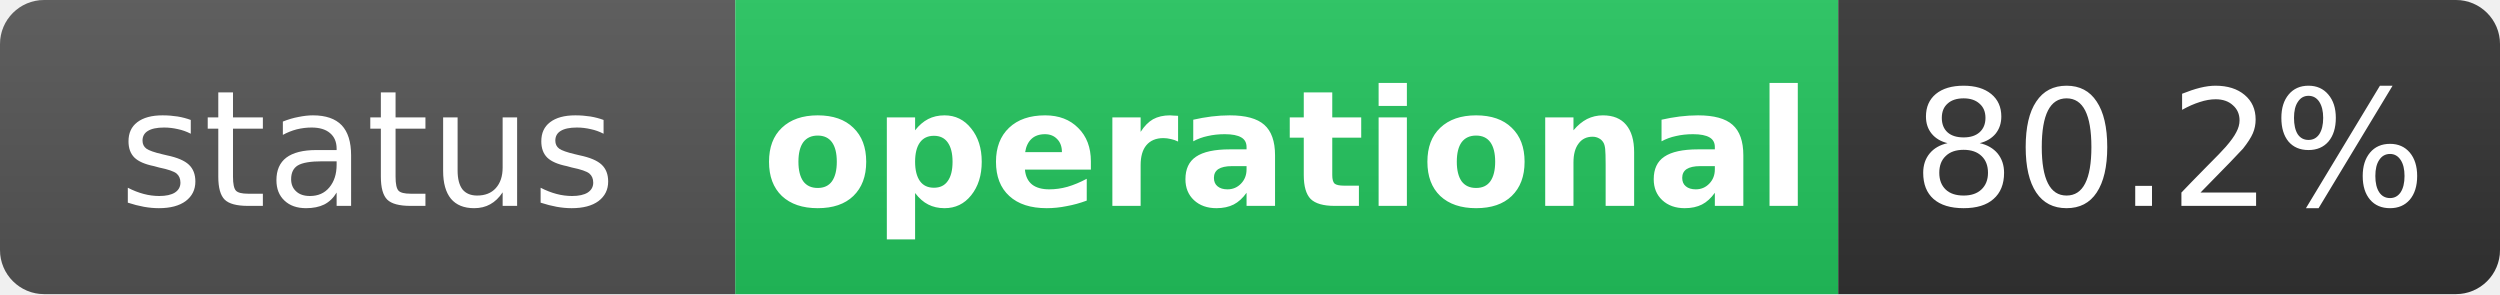
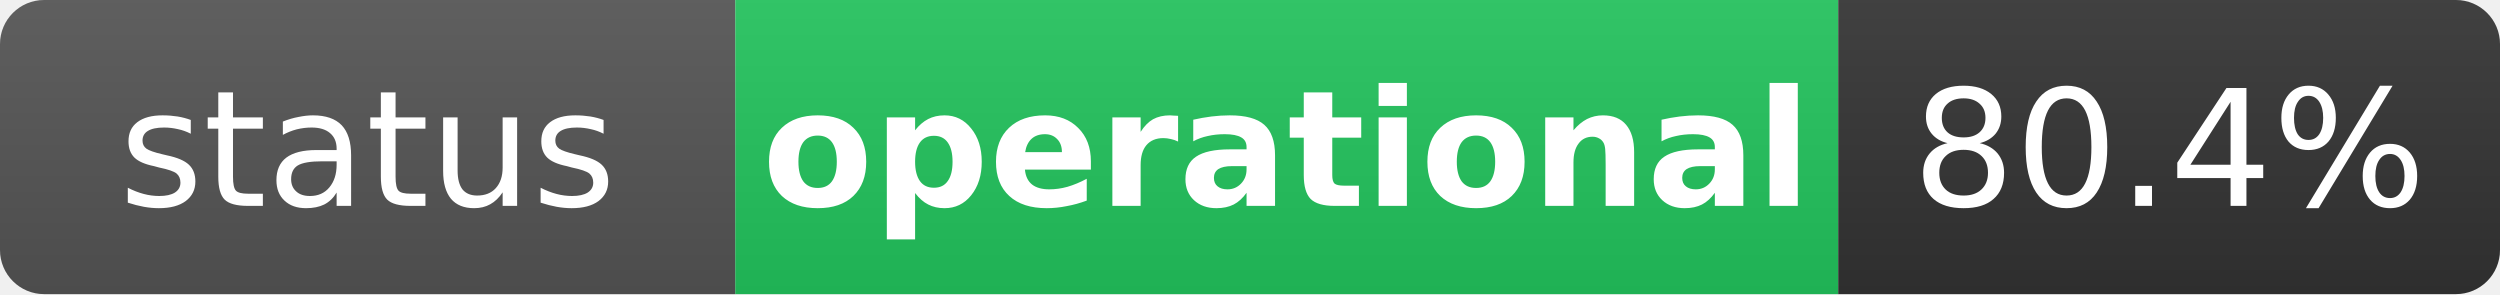
<svg xmlns="http://www.w3.org/2000/svg" width="170" height="20" role="img" aria-label="status: operational">
  <linearGradient id="s" x2="0" y2="100%">
    <stop offset="0" stop-color="#bbb" stop-opacity=".1" />
    <stop offset="1" stop-opacity=".1" />
  </linearGradient>
  <clipPath id="r">
    <rect width="170" height="20" rx="3" fill="#fff" />
  </clipPath>
  <g clip-path="url(#r)">
    <rect width="50" height="20" fill="#555" />
    <rect x="50" width="75" height="20" fill="#22c55e" />
    <rect x="125" width="45" height="20" fill="#333" />
    <rect width="170" height="20" fill="url(#s)" />
  </g>
  <g fill="#fff" text-anchor="middle" font-family="Verdana,Geneva,DejaVu Sans,sans-serif" text-rendering="geometricPrecision" font-size="11">
    <text x="25" y="14" fill="#fff">status</text>
    <text x="87.5" y="14" fill="#fff" font-weight="bold">operational</text>
-     <text x="147.5" y="14" fill="#fff">80.2%</text>
+     <text x="147.5" y="14" fill="#fff">80.4%</text>
  </g>
</svg>
